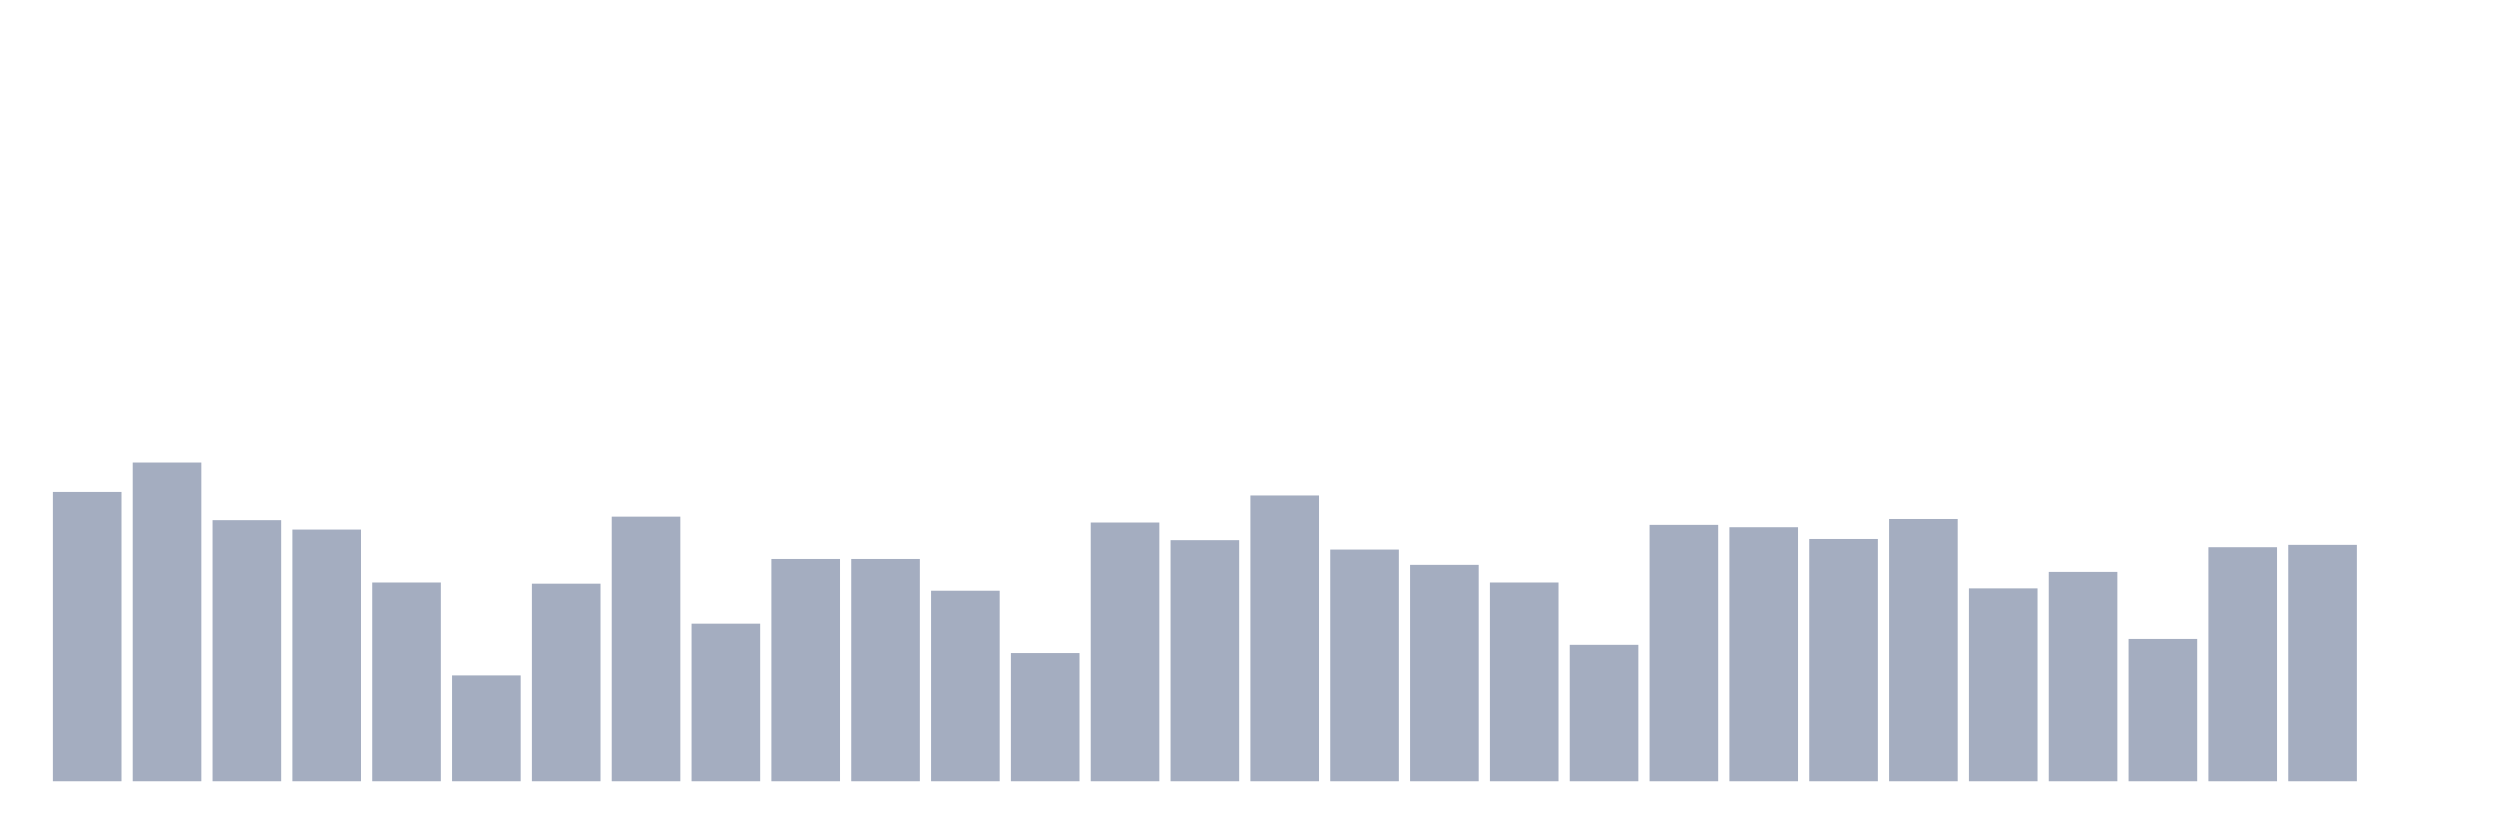
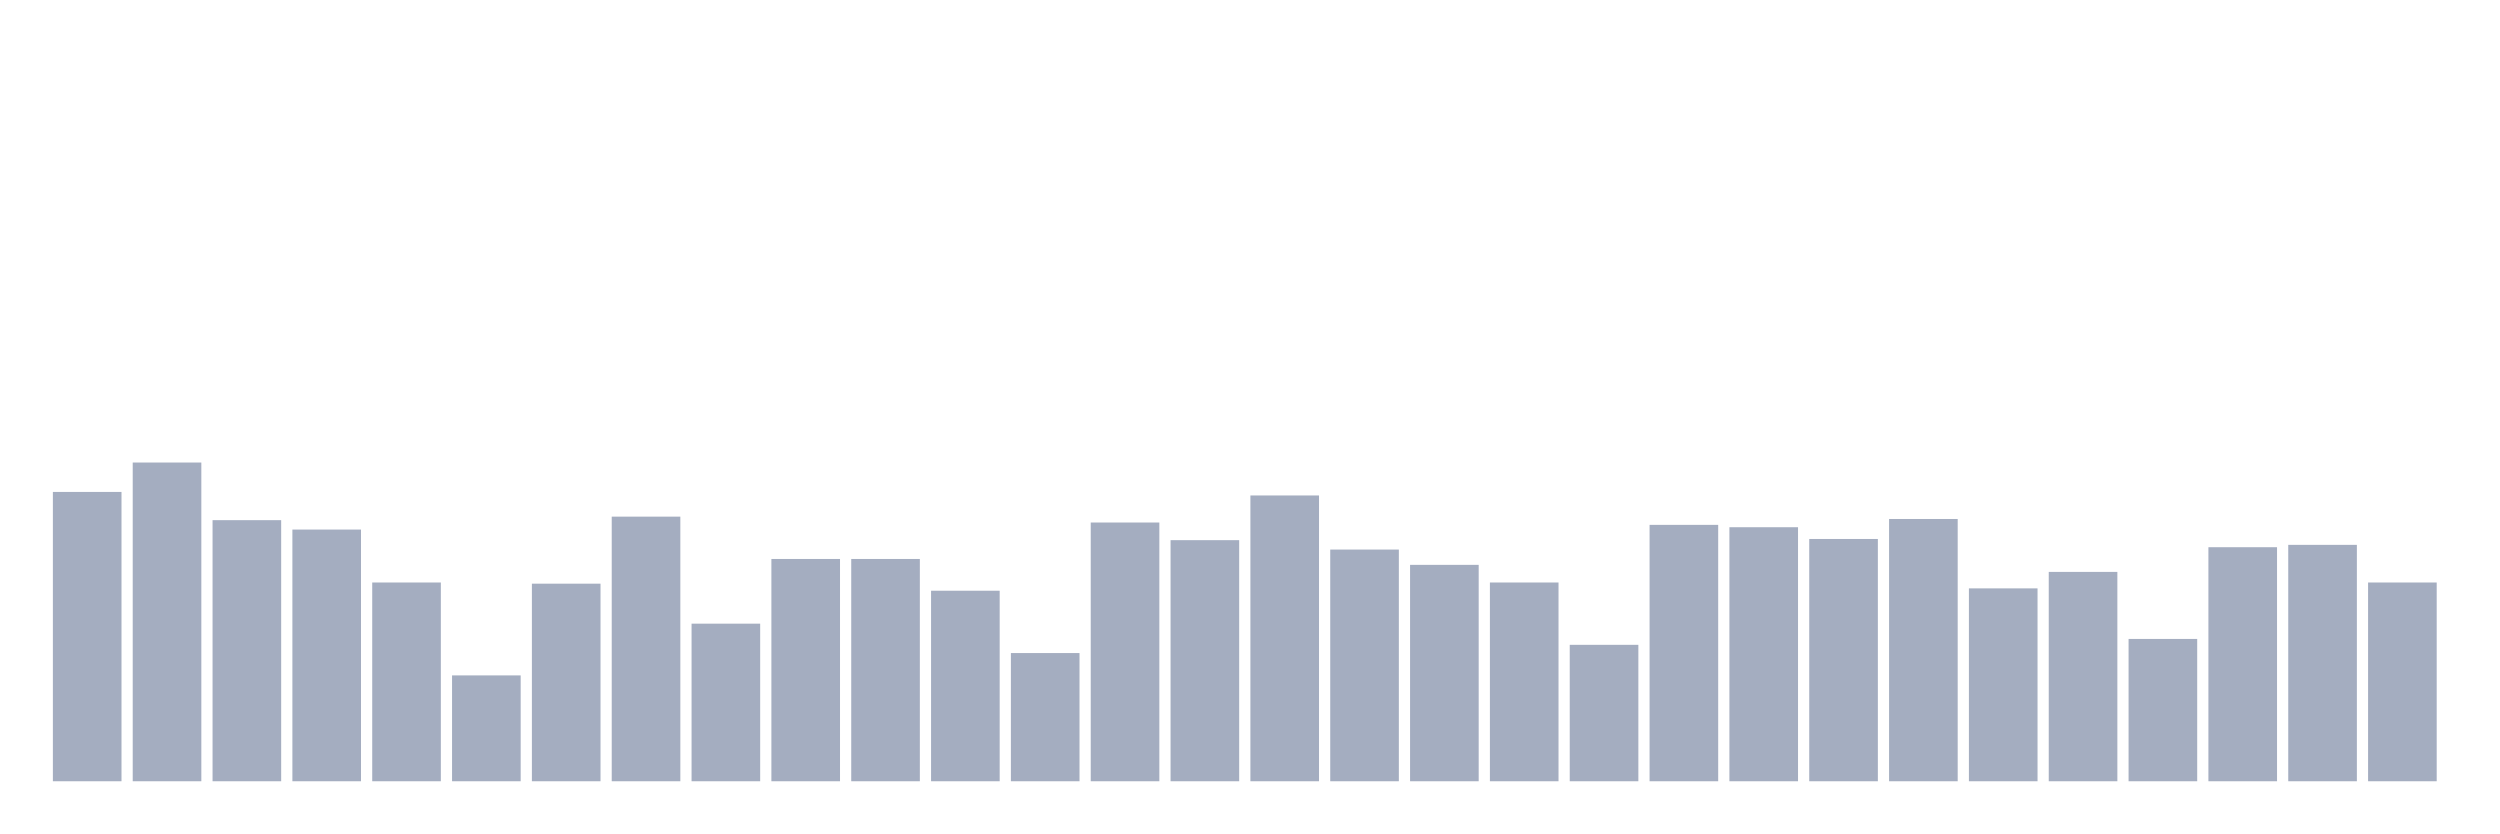
<svg xmlns="http://www.w3.org/2000/svg" viewBox="0 0 480 160">
  <g transform="translate(10,10)">
    <rect class="bar" x="0.153" width="13.175" y="84.452" height="55.548" fill="rgb(164,173,192)" />
    <rect class="bar" x="15.482" width="13.175" y="78.806" height="61.194" fill="rgb(164,173,192)" />
    <rect class="bar" x="30.81" width="13.175" y="89.871" height="50.129" fill="rgb(164,173,192)" />
    <rect class="bar" x="46.138" width="13.175" y="91.677" height="48.323" fill="rgb(164,173,192)" />
    <rect class="bar" x="61.466" width="13.175" y="101.839" height="38.161" fill="rgb(164,173,192)" />
    <rect class="bar" x="76.794" width="13.175" y="119.677" height="20.323" fill="rgb(164,173,192)" />
    <rect class="bar" x="92.123" width="13.175" y="102.065" height="37.935" fill="rgb(164,173,192)" />
    <rect class="bar" x="107.451" width="13.175" y="89.194" height="50.806" fill="rgb(164,173,192)" />
    <rect class="bar" x="122.779" width="13.175" y="109.742" height="30.258" fill="rgb(164,173,192)" />
    <rect class="bar" x="138.107" width="13.175" y="97.323" height="42.677" fill="rgb(164,173,192)" />
    <rect class="bar" x="153.436" width="13.175" y="97.323" height="42.677" fill="rgb(164,173,192)" />
    <rect class="bar" x="168.764" width="13.175" y="103.419" height="36.581" fill="rgb(164,173,192)" />
    <rect class="bar" x="184.092" width="13.175" y="115.387" height="24.613" fill="rgb(164,173,192)" />
    <rect class="bar" x="199.42" width="13.175" y="90.323" height="49.677" fill="rgb(164,173,192)" />
    <rect class="bar" x="214.748" width="13.175" y="93.71" height="46.29" fill="rgb(164,173,192)" />
    <rect class="bar" x="230.077" width="13.175" y="85.129" height="54.871" fill="rgb(164,173,192)" />
    <rect class="bar" x="245.405" width="13.175" y="95.516" height="44.484" fill="rgb(164,173,192)" />
    <rect class="bar" x="260.733" width="13.175" y="98.452" height="41.548" fill="rgb(164,173,192)" />
    <rect class="bar" x="276.061" width="13.175" y="101.839" height="38.161" fill="rgb(164,173,192)" />
    <rect class="bar" x="291.39" width="13.175" y="113.806" height="26.194" fill="rgb(164,173,192)" />
    <rect class="bar" x="306.718" width="13.175" y="90.774" height="49.226" fill="rgb(164,173,192)" />
    <rect class="bar" x="322.046" width="13.175" y="91.226" height="48.774" fill="rgb(164,173,192)" />
    <rect class="bar" x="337.374" width="13.175" y="93.484" height="46.516" fill="rgb(164,173,192)" />
    <rect class="bar" x="352.702" width="13.175" y="89.645" height="50.355" fill="rgb(164,173,192)" />
    <rect class="bar" x="368.031" width="13.175" y="102.968" height="37.032" fill="rgb(164,173,192)" />
    <rect class="bar" x="383.359" width="13.175" y="99.806" height="40.194" fill="rgb(164,173,192)" />
    <rect class="bar" x="398.687" width="13.175" y="112.677" height="27.323" fill="rgb(164,173,192)" />
    <rect class="bar" x="414.015" width="13.175" y="95.065" height="44.935" fill="rgb(164,173,192)" />
    <rect class="bar" x="429.344" width="13.175" y="94.613" height="45.387" fill="rgb(164,173,192)" />
-     <rect class="bar" x="444.672" width="13.175" y="140" height="0" fill="rgb(164,173,192)" />
+     <rect class="bar" x="444.672" width="13.175" y="101.839" height="38.161" fill="rgb(164,173,192)" />
  </g>
</svg>
